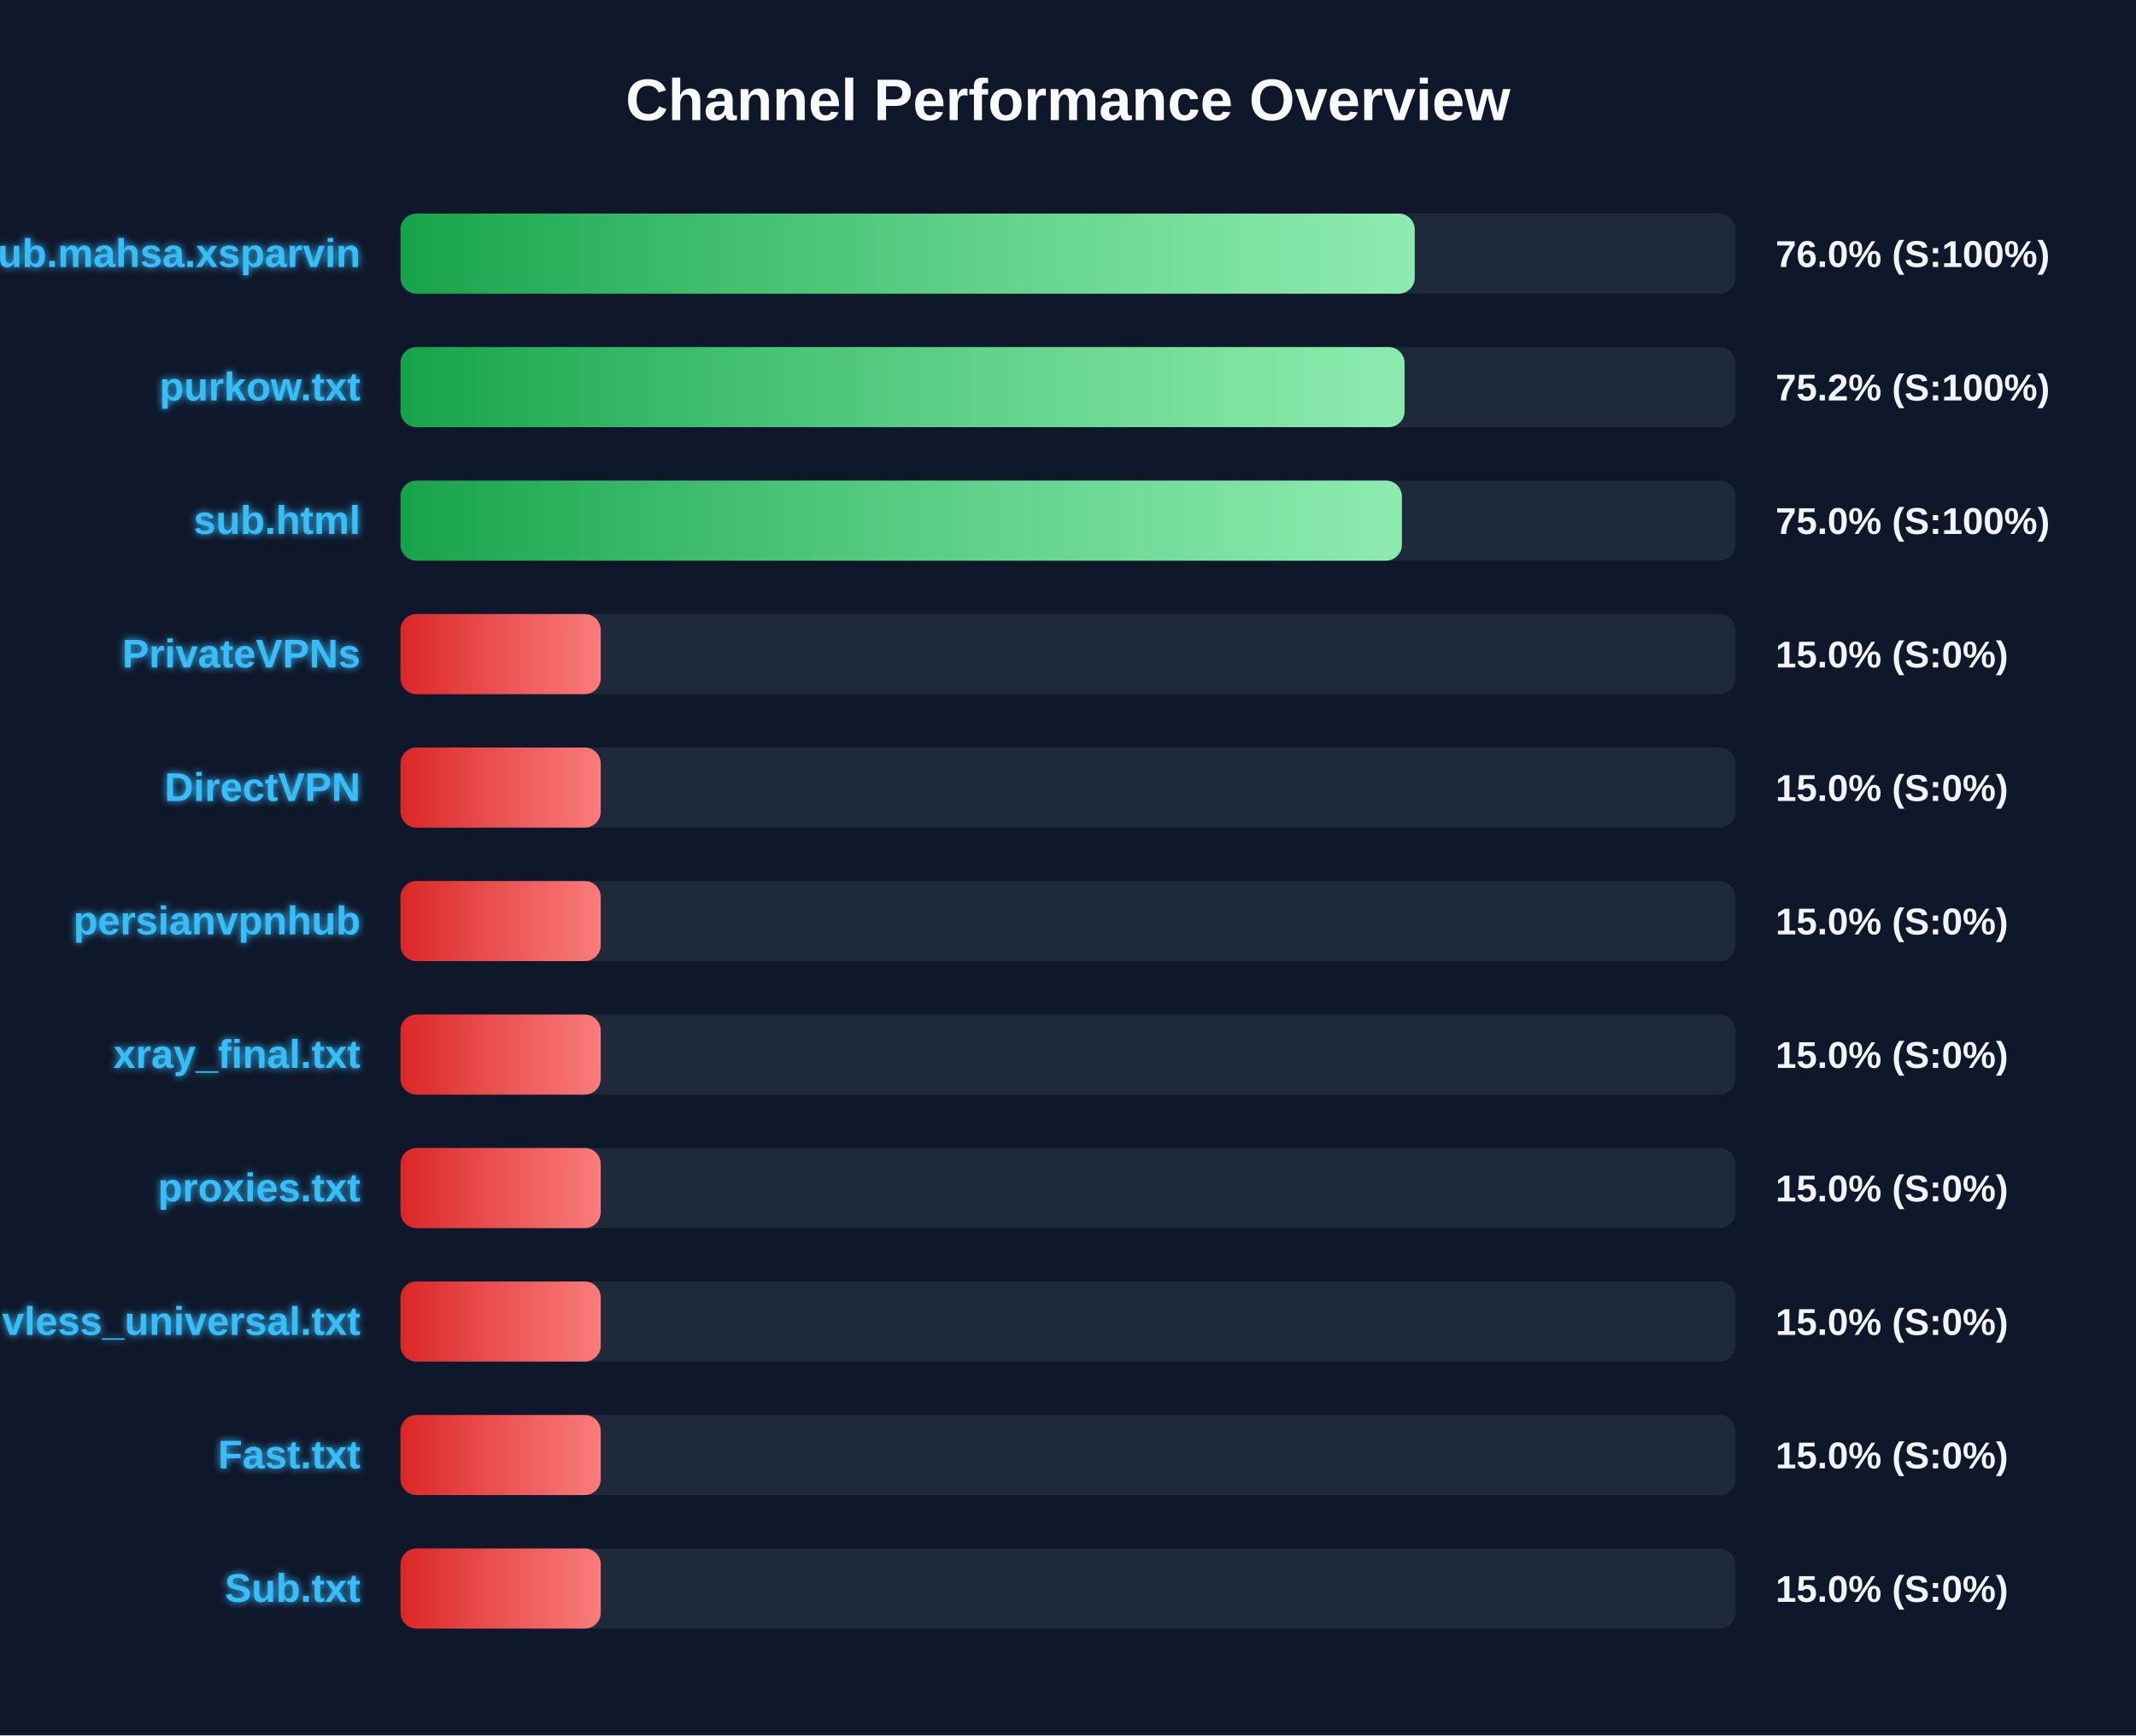
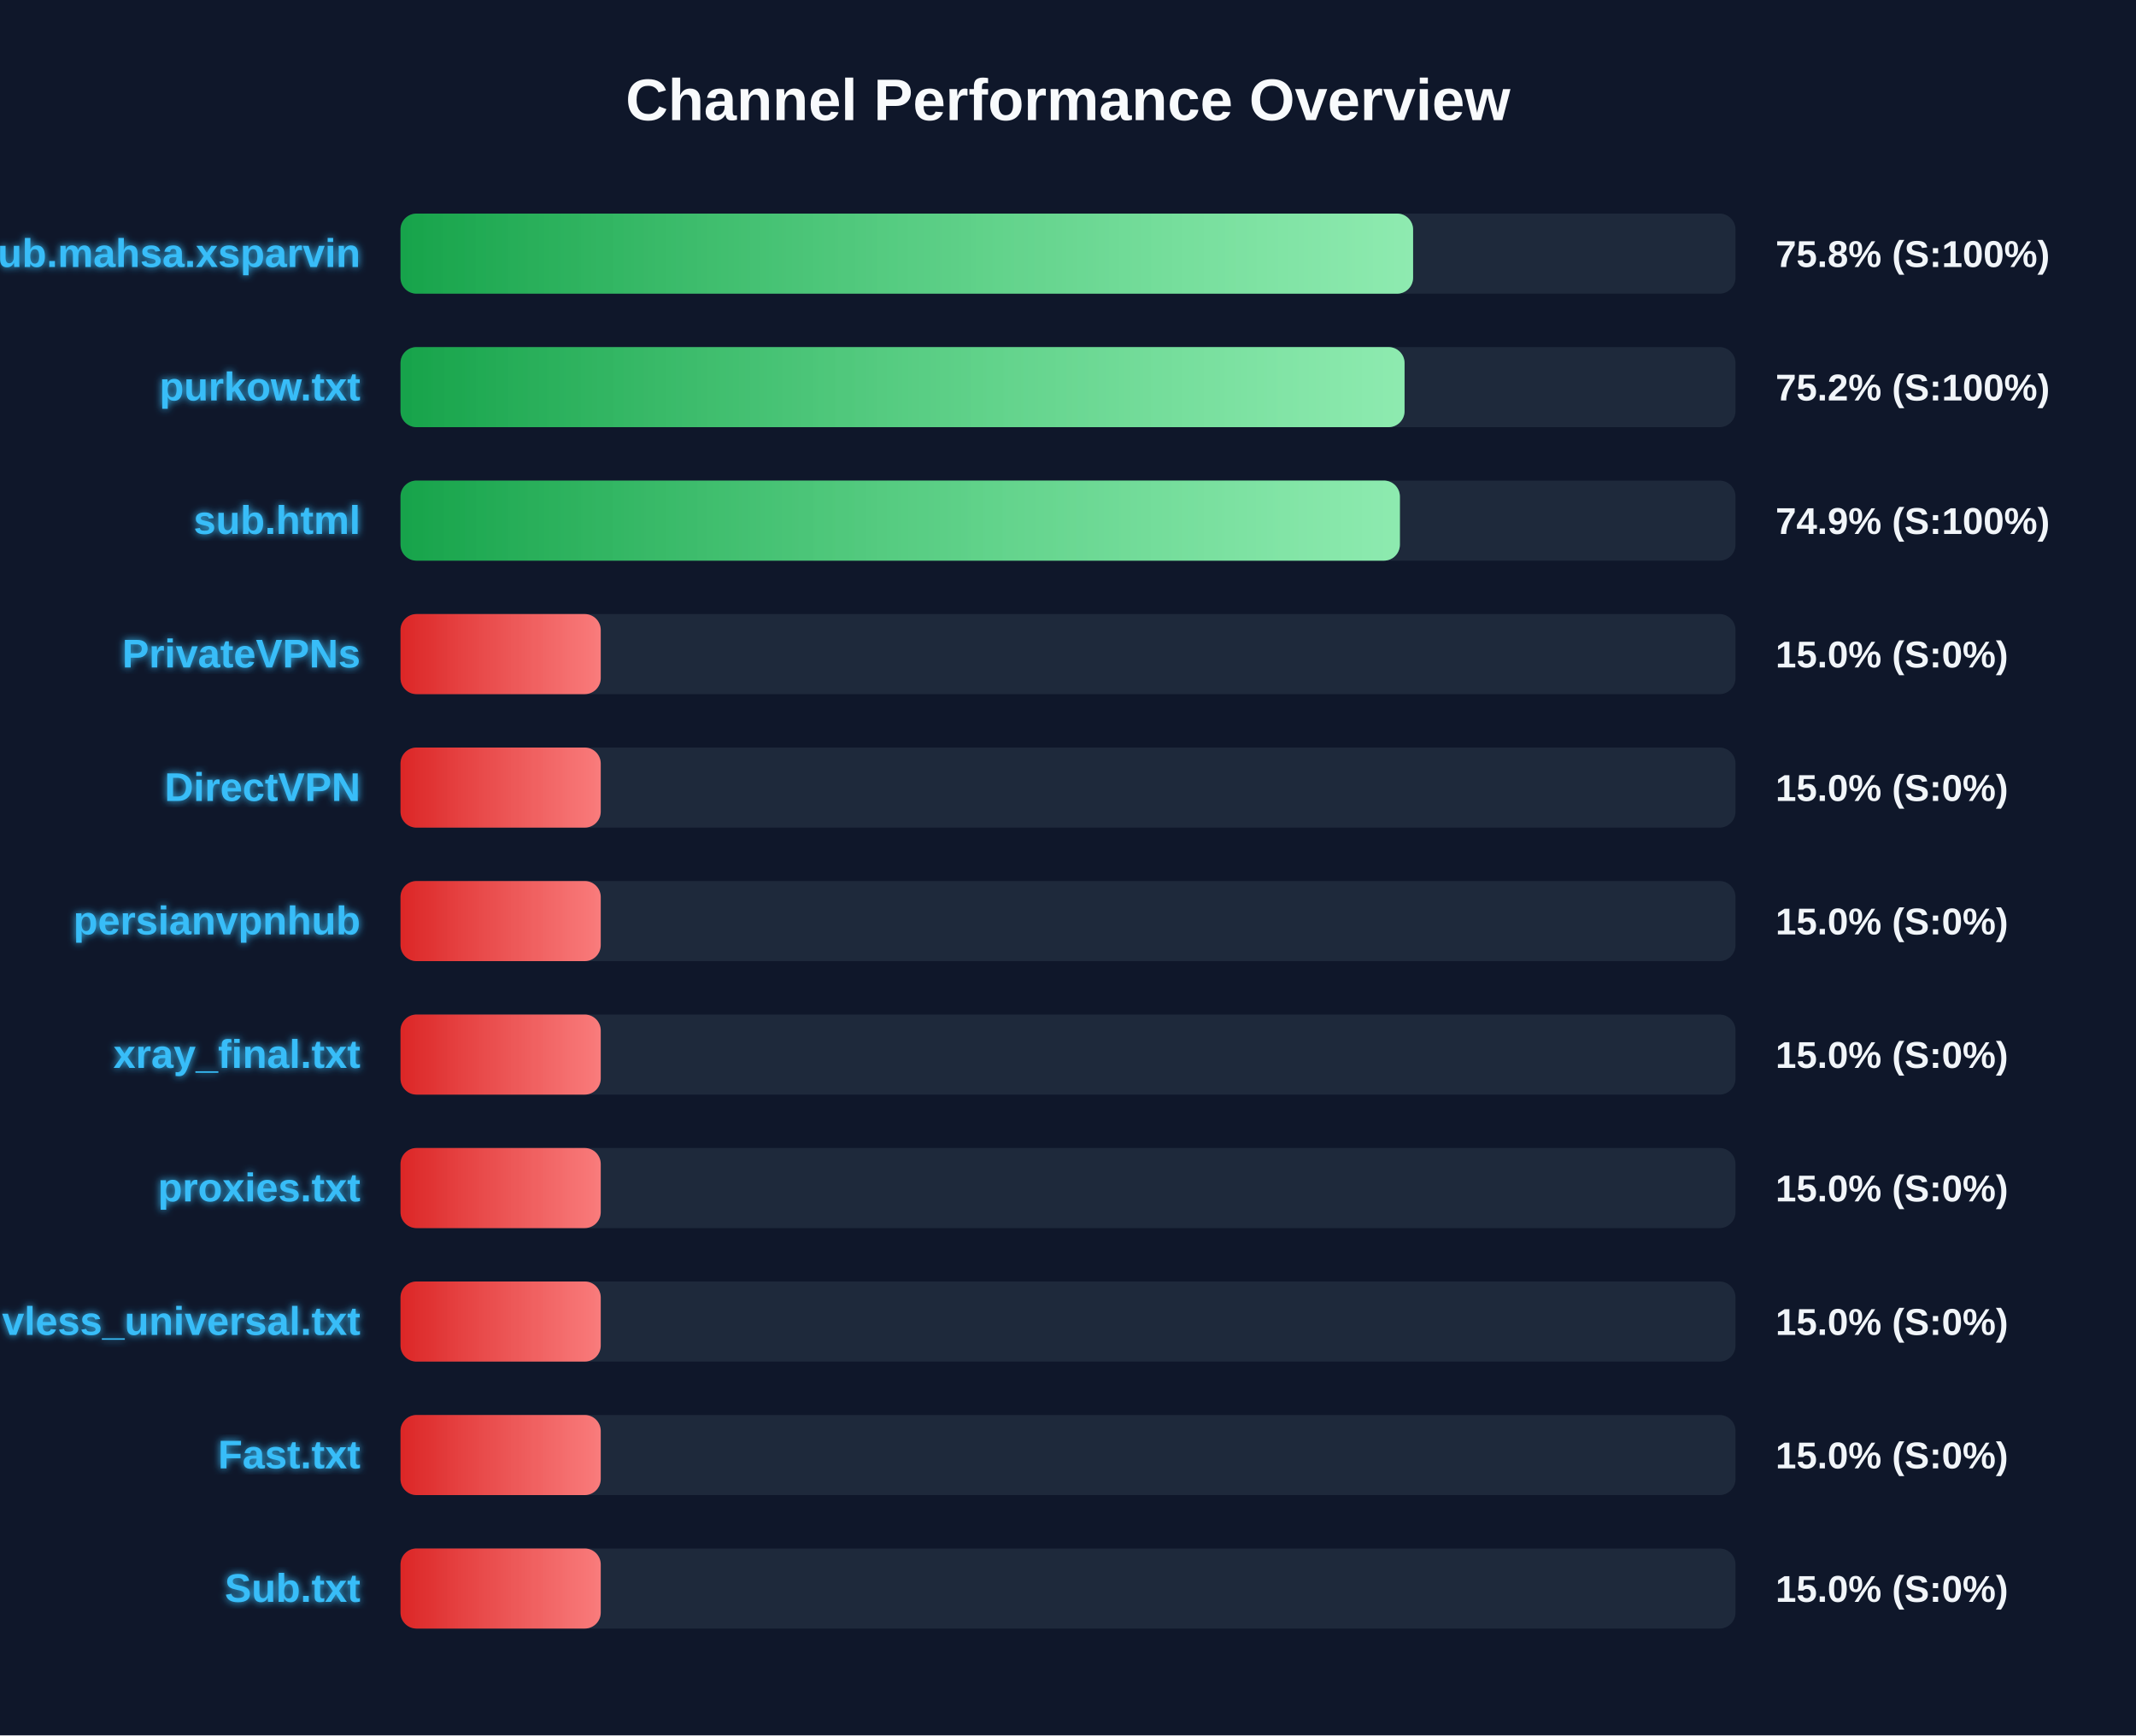
<svg xmlns="http://www.w3.org/2000/svg" width="800" height="650" version="1.1">
  <defs>
    <linearGradient id="grad-green" x1="0%" y1="0%" x2="100%" y2="0%">
      <stop offset="0%" stop-color="#16a34a" />
      <stop offset="100%" stop-color="#4ade80" />
    </linearGradient>
    <linearGradient id="grad-yellow" x1="0%" y1="0%" x2="100%" y2="0%">
      <stop offset="0%" stop-color="#ca8a04" />
      <stop offset="100%" stop-color="#fde047" />
    </linearGradient>
    <linearGradient id="grad-red" x1="0%" y1="0%" x2="100%" y2="0%">
      <stop offset="0%" stop-color="#dc2626" />
      <stop offset="100%" stop-color="#f87171" />
    </linearGradient>
    <linearGradient id="shimmer" x1="0%" y1="0%" x2="100%" y2="0%">
      <stop offset="0%" stop-color="rgba(255,255,255,0)" />
      <stop offset="50%" stop-color="rgba(255,255,255,0.4)" />
      <stop offset="100%" stop-color="rgba(255,255,255,0)" />
    </linearGradient>
    <filter id="glow" x="-20%" y="-20%" width="140%" height="140%">
      <feGaussianBlur stdDeviation="1.5" result="blur" />
      <feComposite in="SourceGraphic" in2="blur" operator="over" />
    </filter>
  </defs>
  <style>
        .bg-rect { fill: #0f172a; }
        .title { font: bold 22px 'Segoe UI', Arial, sans-serif; fill: #f8fafc; }
        .row { font: bold 15px 'Segoe UI', Arial, sans-serif; fill: #38bdf8; filter: url(#glow); }
        .score { font: bold 14px 'Segoe UI', Arial, sans-serif; fill: #f1f5f9; }
        @keyframes shimmer-anim {
            0% { transform: translateX(-100%); }
            100% { transform: translateX(200%); }
        }
        .shimmer-rect {
            animation: shimmer-anim 2.5s infinite linear;
        }
    </style>
  <rect width="100%" height="100%" class="bg-rect" />
  <text x="400" y="45" text-anchor="middle" class="title">Channel Performance Overview</text>
  <rect x="150" y="80" width="500" height="30" fill="#1e293b" rx="6" />
  <clipPath id="clip-0">
-     <rect x="150" y="80" width="379.85" height="30" rx="6" />
+     <rect x="150" y="80" width="379.25" height="30" rx="6" />
  </clipPath>
-   <rect x="150" y="80" width="379.85" height="30" fill="url(#grad-green)" rx="6" />
+   <rect x="150" y="80" width="379.25" height="30" fill="url(#grad-green)" rx="6" />
  <g clip-path="url(#clip-0)">
    <rect x="150" y="80" width="100%" height="30" fill="url(#shimmer)" class="shimmer-rect" />
  </g>
  <text x="135" y="100" text-anchor="end" class="row">Sub.mahsa.xsparvin</text>
-   <text x="665" y="100" text-anchor="start" class="score">76.0% (S:100%)</text>
+   <text x="665" y="100" text-anchor="start" class="score">75.8% (S:100%)</text>
  <rect x="150" y="130" width="500" height="30" fill="#1e293b" rx="6" />
  <clipPath id="clip-1">
    <rect x="150" y="130" width="376.05" height="30" rx="6" />
  </clipPath>
  <rect x="150" y="130" width="376.05" height="30" fill="url(#grad-green)" rx="6" />
  <g clip-path="url(#clip-1)">
    <rect x="150" y="130" width="100%" height="30" fill="url(#shimmer)" class="shimmer-rect" />
  </g>
  <text x="135" y="150" text-anchor="end" class="row">purkow.txt</text>
  <text x="665" y="150" text-anchor="start" class="score">75.2% (S:100%)</text>
  <rect x="150" y="180" width="500" height="30" fill="#1e293b" rx="6" />
  <clipPath id="clip-2">
-     <rect x="150" y="180" width="375.05" height="30" rx="6" />
+     <rect x="150" y="180" width="374.3" height="30" rx="6" />
  </clipPath>
-   <rect x="150" y="180" width="375.05" height="30" fill="url(#grad-green)" rx="6" />
+   <rect x="150" y="180" width="374.3" height="30" fill="url(#grad-green)" rx="6" />
  <g clip-path="url(#clip-2)">
    <rect x="150" y="180" width="100%" height="30" fill="url(#shimmer)" class="shimmer-rect" />
  </g>
  <text x="135" y="200" text-anchor="end" class="row">sub.html</text>
-   <text x="665" y="200" text-anchor="start" class="score">75.0% (S:100%)</text>
+   <text x="665" y="200" text-anchor="start" class="score">74.9% (S:100%)</text>
  <rect x="150" y="230" width="500" height="30" fill="#1e293b" rx="6" />
  <clipPath id="clip-3">
    <rect x="150" y="230" width="75.0" height="30" rx="6" />
  </clipPath>
  <rect x="150" y="230" width="75.0" height="30" fill="url(#grad-red)" rx="6" />
  <g clip-path="url(#clip-3)">
    <rect x="150" y="230" width="100%" height="30" fill="url(#shimmer)" class="shimmer-rect" />
  </g>
  <text x="135" y="250" text-anchor="end" class="row">PrivateVPNs</text>
  <text x="665" y="250" text-anchor="start" class="score">15.0% (S:0%)</text>
  <rect x="150" y="280" width="500" height="30" fill="#1e293b" rx="6" />
  <clipPath id="clip-4">
    <rect x="150" y="280" width="75.0" height="30" rx="6" />
  </clipPath>
  <rect x="150" y="280" width="75.0" height="30" fill="url(#grad-red)" rx="6" />
  <g clip-path="url(#clip-4)">
    <rect x="150" y="280" width="100%" height="30" fill="url(#shimmer)" class="shimmer-rect" />
  </g>
  <text x="135" y="300" text-anchor="end" class="row">DirectVPN</text>
  <text x="665" y="300" text-anchor="start" class="score">15.0% (S:0%)</text>
  <rect x="150" y="330" width="500" height="30" fill="#1e293b" rx="6" />
  <clipPath id="clip-5">
    <rect x="150" y="330" width="75.0" height="30" rx="6" />
  </clipPath>
  <rect x="150" y="330" width="75.0" height="30" fill="url(#grad-red)" rx="6" />
  <g clip-path="url(#clip-5)">
    <rect x="150" y="330" width="100%" height="30" fill="url(#shimmer)" class="shimmer-rect" />
  </g>
  <text x="135" y="350" text-anchor="end" class="row">persianvpnhub</text>
  <text x="665" y="350" text-anchor="start" class="score">15.0% (S:0%)</text>
  <rect x="150" y="380" width="500" height="30" fill="#1e293b" rx="6" />
  <clipPath id="clip-6">
    <rect x="150" y="380" width="75.0" height="30" rx="6" />
  </clipPath>
  <rect x="150" y="380" width="75.0" height="30" fill="url(#grad-red)" rx="6" />
  <g clip-path="url(#clip-6)">
    <rect x="150" y="380" width="100%" height="30" fill="url(#shimmer)" class="shimmer-rect" />
  </g>
  <text x="135" y="400" text-anchor="end" class="row">xray_final.txt</text>
  <text x="665" y="400" text-anchor="start" class="score">15.0% (S:0%)</text>
  <rect x="150" y="430" width="500" height="30" fill="#1e293b" rx="6" />
  <clipPath id="clip-7">
    <rect x="150" y="430" width="75.0" height="30" rx="6" />
  </clipPath>
  <rect x="150" y="430" width="75.0" height="30" fill="url(#grad-red)" rx="6" />
  <g clip-path="url(#clip-7)">
    <rect x="150" y="430" width="100%" height="30" fill="url(#shimmer)" class="shimmer-rect" />
  </g>
  <text x="135" y="450" text-anchor="end" class="row">proxies.txt</text>
  <text x="665" y="450" text-anchor="start" class="score">15.0% (S:0%)</text>
  <rect x="150" y="480" width="500" height="30" fill="#1e293b" rx="6" />
  <clipPath id="clip-8">
    <rect x="150" y="480" width="75.0" height="30" rx="6" />
  </clipPath>
  <rect x="150" y="480" width="75.0" height="30" fill="url(#grad-red)" rx="6" />
  <g clip-path="url(#clip-8)">
    <rect x="150" y="480" width="100%" height="30" fill="url(#shimmer)" class="shimmer-rect" />
  </g>
  <text x="135" y="500" text-anchor="end" class="row">vless_universal.txt</text>
  <text x="665" y="500" text-anchor="start" class="score">15.0% (S:0%)</text>
  <rect x="150" y="530" width="500" height="30" fill="#1e293b" rx="6" />
  <clipPath id="clip-9">
    <rect x="150" y="530" width="75.0" height="30" rx="6" />
  </clipPath>
  <rect x="150" y="530" width="75.0" height="30" fill="url(#grad-red)" rx="6" />
  <g clip-path="url(#clip-9)">
    <rect x="150" y="530" width="100%" height="30" fill="url(#shimmer)" class="shimmer-rect" />
  </g>
  <text x="135" y="550" text-anchor="end" class="row">Fast.txt</text>
  <text x="665" y="550" text-anchor="start" class="score">15.0% (S:0%)</text>
  <rect x="150" y="580" width="500" height="30" fill="#1e293b" rx="6" />
  <clipPath id="clip-10">
    <rect x="150" y="580" width="75.0" height="30" rx="6" />
  </clipPath>
  <rect x="150" y="580" width="75.0" height="30" fill="url(#grad-red)" rx="6" />
  <g clip-path="url(#clip-10)">
    <rect x="150" y="580" width="100%" height="30" fill="url(#shimmer)" class="shimmer-rect" />
  </g>
  <text x="135" y="600" text-anchor="end" class="row">Sub.txt</text>
  <text x="665" y="600" text-anchor="start" class="score">15.0% (S:0%)</text>
</svg>
